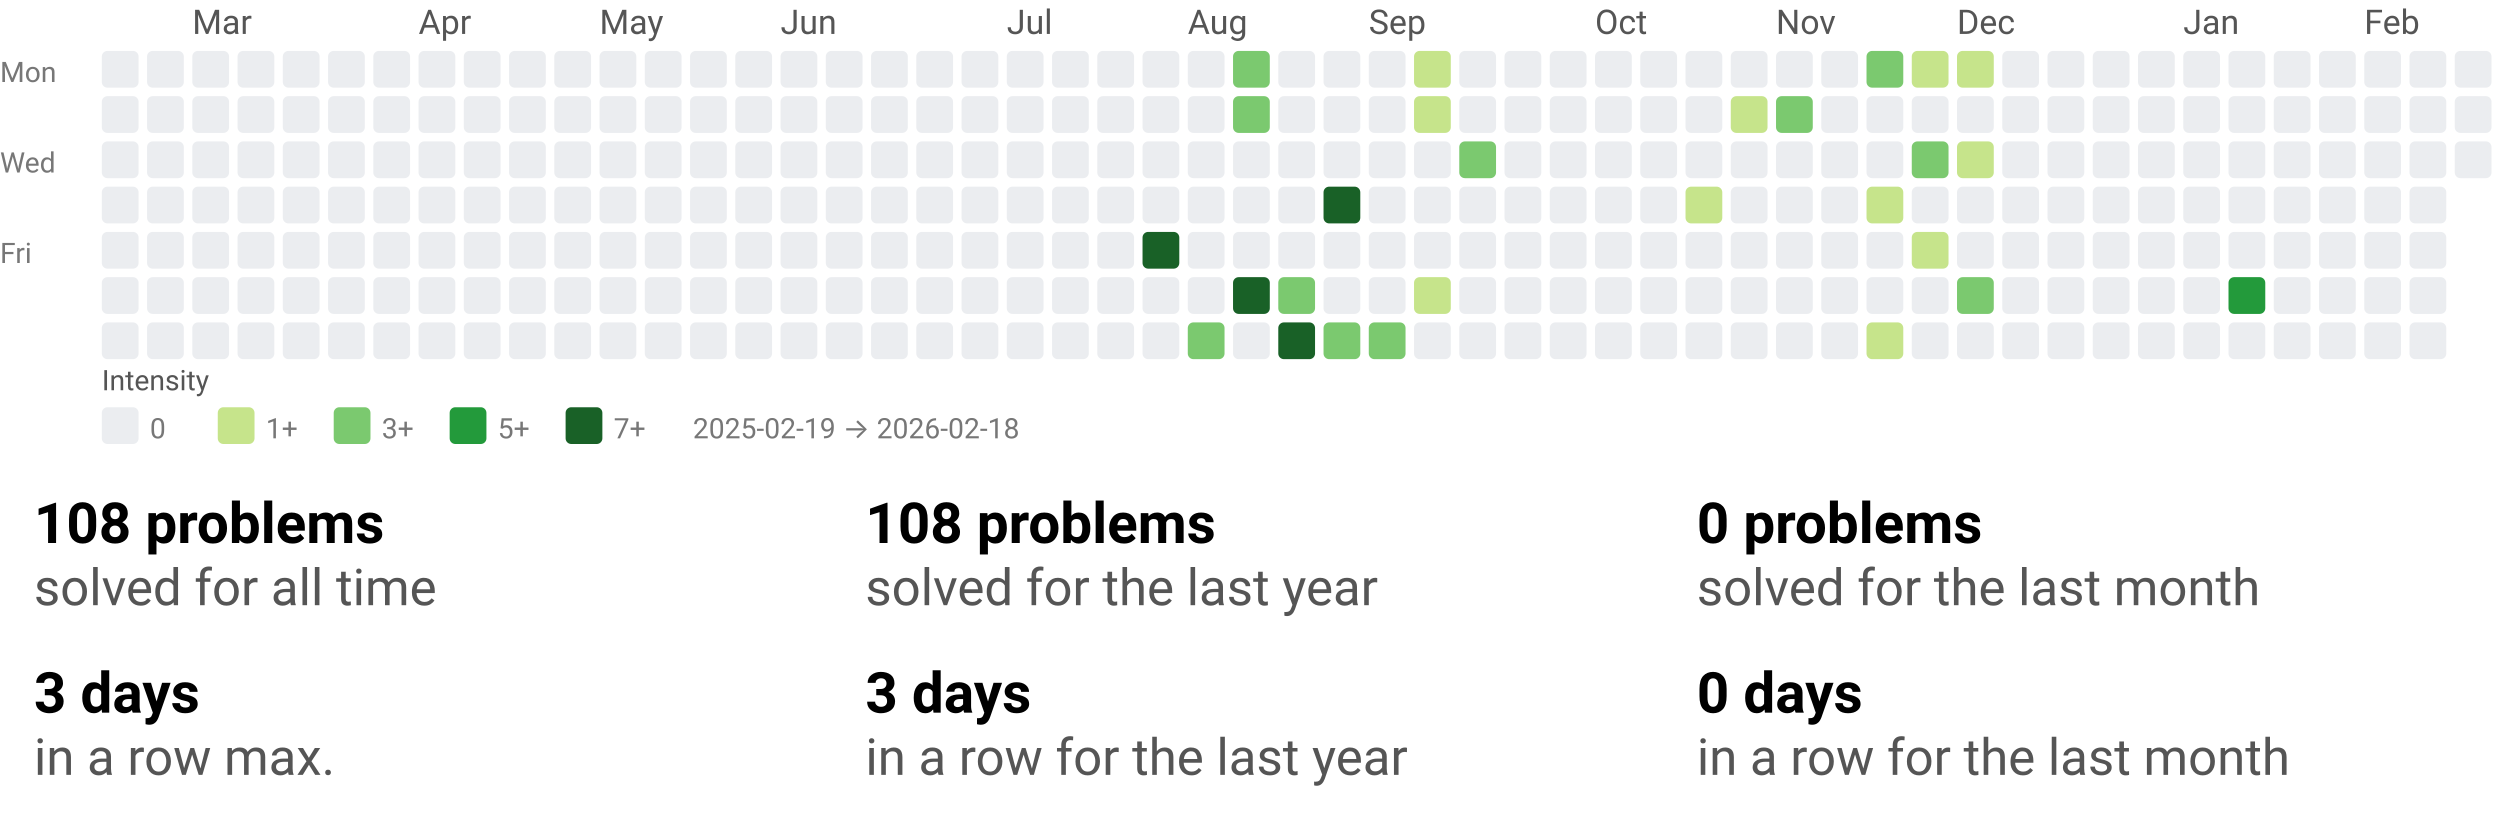
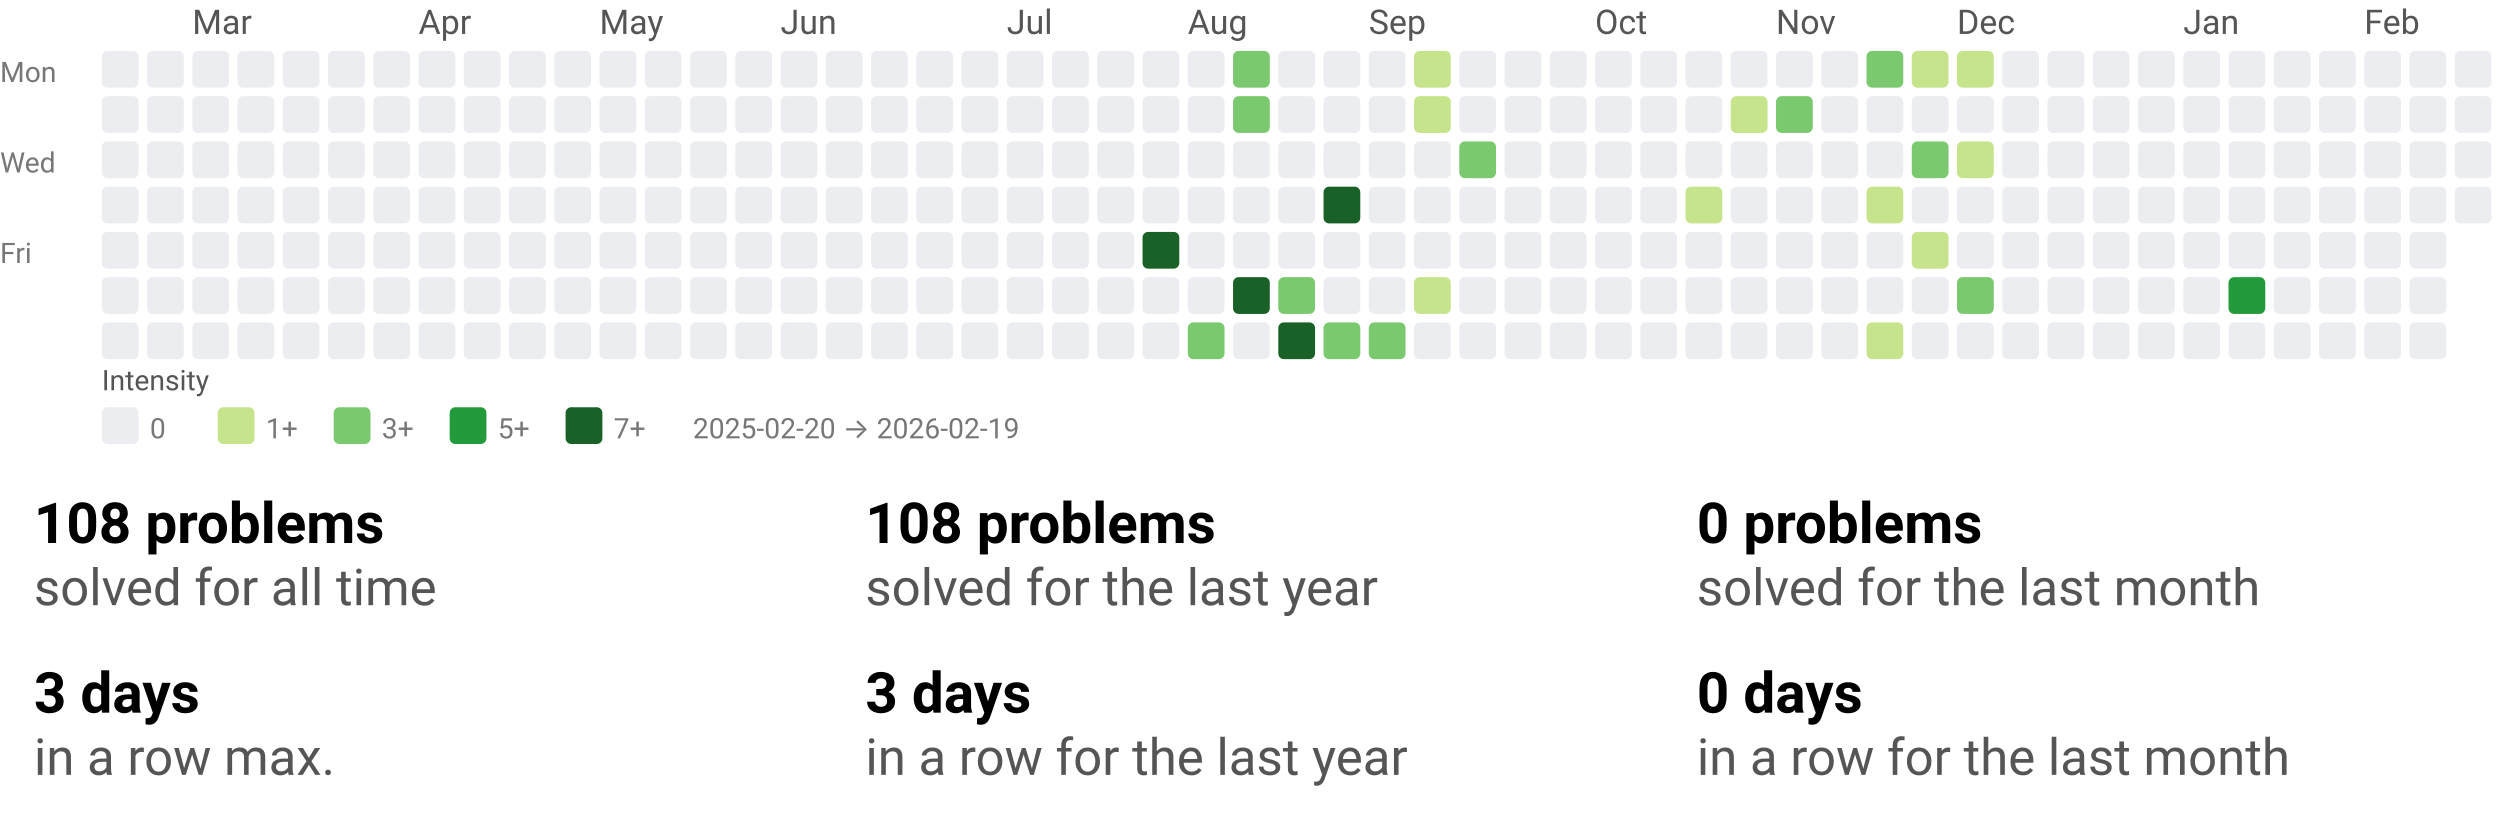
<svg xmlns="http://www.w3.org/2000/svg" width="884" height="290" viewBox="0 0 884 290" role="img" aria-labelledby="t d">
  <style>text{font-family:system-ui,-apple-system, Segoe UI, Roboto, Ubuntu, Cantarell, Noto Sans, sans-serif;}</style>
  <svg width="884" height="158" viewBox="0 0 884 158" role="img" aria-labelledby="title desc">
    <style>text{font-family:system-ui,-apple-system, Segoe UI, Roboto, Ubuntu, Cantarell, Noto Sans, sans-serif;}</style>
    <text x="68" y="12" fill="#555">Mar</text>
    <text x="148" y="12" fill="#555">Apr</text>
    <text x="212" y="12" fill="#555">May</text>
    <text x="276" y="12" fill="#555">Jun</text>
    <text x="356" y="12" fill="#555">Jul</text>
    <text x="420" y="12" fill="#555">Aug</text>
    <text x="484" y="12" fill="#555">Sep</text>
    <text x="564" y="12" fill="#555">Oct</text>
    <text x="628" y="12" fill="#555">Nov</text>
    <text x="692" y="12" fill="#555">Dec</text>
    <text x="772" y="12" fill="#555">Jan</text>
    <text x="836" y="12" fill="#555">Feb</text>
    <text x="0" y="29" font-size="10" fill="#777">Mon</text>
    <text x="0" y="61" font-size="10" fill="#777">Wed</text>
    <text x="0" y="93" font-size="10" fill="#777">Fri</text>
    <rect x="36" y="18" width="13" height="13" rx="2" ry="2" fill="#ebedf0" />
    <rect x="36" y="34" width="13" height="13" rx="2" ry="2" fill="#ebedf0" />
    <rect x="36" y="50" width="13" height="13" rx="2" ry="2" fill="#ebedf0" />
    <rect x="36" y="66" width="13" height="13" rx="2" ry="2" fill="#ebedf0" />
    <rect x="36" y="82" width="13" height="13" rx="2" ry="2" fill="#ebedf0" />
    <rect x="36" y="98" width="13" height="13" rx="2" ry="2" fill="#ebedf0" />
    <rect x="36" y="114" width="13" height="13" rx="2" ry="2" fill="#ebedf0" />
    <rect x="52" y="18" width="13" height="13" rx="2" ry="2" fill="#ebedf0" />
    <rect x="52" y="34" width="13" height="13" rx="2" ry="2" fill="#ebedf0" />
    <rect x="52" y="50" width="13" height="13" rx="2" ry="2" fill="#ebedf0" />
    <rect x="52" y="66" width="13" height="13" rx="2" ry="2" fill="#ebedf0" />
    <rect x="52" y="82" width="13" height="13" rx="2" ry="2" fill="#ebedf0" />
    <rect x="52" y="98" width="13" height="13" rx="2" ry="2" fill="#ebedf0" />
    <rect x="52" y="114" width="13" height="13" rx="2" ry="2" fill="#ebedf0" />
    <rect x="68" y="18" width="13" height="13" rx="2" ry="2" fill="#ebedf0" />
    <rect x="68" y="34" width="13" height="13" rx="2" ry="2" fill="#ebedf0" />
    <rect x="68" y="50" width="13" height="13" rx="2" ry="2" fill="#ebedf0" />
    <rect x="68" y="66" width="13" height="13" rx="2" ry="2" fill="#ebedf0" />
    <rect x="68" y="82" width="13" height="13" rx="2" ry="2" fill="#ebedf0" />
    <rect x="68" y="98" width="13" height="13" rx="2" ry="2" fill="#ebedf0" />
    <rect x="68" y="114" width="13" height="13" rx="2" ry="2" fill="#ebedf0" />
    <rect x="84" y="18" width="13" height="13" rx="2" ry="2" fill="#ebedf0" />
    <rect x="84" y="34" width="13" height="13" rx="2" ry="2" fill="#ebedf0" />
    <rect x="84" y="50" width="13" height="13" rx="2" ry="2" fill="#ebedf0" />
    <rect x="84" y="66" width="13" height="13" rx="2" ry="2" fill="#ebedf0" />
    <rect x="84" y="82" width="13" height="13" rx="2" ry="2" fill="#ebedf0" />
    <rect x="84" y="98" width="13" height="13" rx="2" ry="2" fill="#ebedf0" />
    <rect x="84" y="114" width="13" height="13" rx="2" ry="2" fill="#ebedf0" />
    <rect x="100" y="18" width="13" height="13" rx="2" ry="2" fill="#ebedf0" />
    <rect x="100" y="34" width="13" height="13" rx="2" ry="2" fill="#ebedf0" />
    <rect x="100" y="50" width="13" height="13" rx="2" ry="2" fill="#ebedf0" />
    <rect x="100" y="66" width="13" height="13" rx="2" ry="2" fill="#ebedf0" />
    <rect x="100" y="82" width="13" height="13" rx="2" ry="2" fill="#ebedf0" />
    <rect x="100" y="98" width="13" height="13" rx="2" ry="2" fill="#ebedf0" />
    <rect x="100" y="114" width="13" height="13" rx="2" ry="2" fill="#ebedf0" />
    <rect x="116" y="18" width="13" height="13" rx="2" ry="2" fill="#ebedf0" />
    <rect x="116" y="34" width="13" height="13" rx="2" ry="2" fill="#ebedf0" />
    <rect x="116" y="50" width="13" height="13" rx="2" ry="2" fill="#ebedf0" />
    <rect x="116" y="66" width="13" height="13" rx="2" ry="2" fill="#ebedf0" />
    <rect x="116" y="82" width="13" height="13" rx="2" ry="2" fill="#ebedf0" />
    <rect x="116" y="98" width="13" height="13" rx="2" ry="2" fill="#ebedf0" />
    <rect x="116" y="114" width="13" height="13" rx="2" ry="2" fill="#ebedf0" />
    <rect x="132" y="18" width="13" height="13" rx="2" ry="2" fill="#ebedf0" />
    <rect x="132" y="34" width="13" height="13" rx="2" ry="2" fill="#ebedf0" />
    <rect x="132" y="50" width="13" height="13" rx="2" ry="2" fill="#ebedf0" />
    <rect x="132" y="66" width="13" height="13" rx="2" ry="2" fill="#ebedf0" />
    <rect x="132" y="82" width="13" height="13" rx="2" ry="2" fill="#ebedf0" />
    <rect x="132" y="98" width="13" height="13" rx="2" ry="2" fill="#ebedf0" />
    <rect x="132" y="114" width="13" height="13" rx="2" ry="2" fill="#ebedf0" />
    <rect x="148" y="18" width="13" height="13" rx="2" ry="2" fill="#ebedf0" />
    <rect x="148" y="34" width="13" height="13" rx="2" ry="2" fill="#ebedf0" />
    <rect x="148" y="50" width="13" height="13" rx="2" ry="2" fill="#ebedf0" />
    <rect x="148" y="66" width="13" height="13" rx="2" ry="2" fill="#ebedf0" />
    <rect x="148" y="82" width="13" height="13" rx="2" ry="2" fill="#ebedf0" />
    <rect x="148" y="98" width="13" height="13" rx="2" ry="2" fill="#ebedf0" />
    <rect x="148" y="114" width="13" height="13" rx="2" ry="2" fill="#ebedf0" />
    <rect x="164" y="18" width="13" height="13" rx="2" ry="2" fill="#ebedf0" />
    <rect x="164" y="34" width="13" height="13" rx="2" ry="2" fill="#ebedf0" />
    <rect x="164" y="50" width="13" height="13" rx="2" ry="2" fill="#ebedf0" />
    <rect x="164" y="66" width="13" height="13" rx="2" ry="2" fill="#ebedf0" />
    <rect x="164" y="82" width="13" height="13" rx="2" ry="2" fill="#ebedf0" />
    <rect x="164" y="98" width="13" height="13" rx="2" ry="2" fill="#ebedf0" />
    <rect x="164" y="114" width="13" height="13" rx="2" ry="2" fill="#ebedf0" />
    <rect x="180" y="18" width="13" height="13" rx="2" ry="2" fill="#ebedf0" />
    <rect x="180" y="34" width="13" height="13" rx="2" ry="2" fill="#ebedf0" />
    <rect x="180" y="50" width="13" height="13" rx="2" ry="2" fill="#ebedf0" />
    <rect x="180" y="66" width="13" height="13" rx="2" ry="2" fill="#ebedf0" />
    <rect x="180" y="82" width="13" height="13" rx="2" ry="2" fill="#ebedf0" />
    <rect x="180" y="98" width="13" height="13" rx="2" ry="2" fill="#ebedf0" />
    <rect x="180" y="114" width="13" height="13" rx="2" ry="2" fill="#ebedf0" />
    <rect x="196" y="18" width="13" height="13" rx="2" ry="2" fill="#ebedf0" />
    <rect x="196" y="34" width="13" height="13" rx="2" ry="2" fill="#ebedf0" />
    <rect x="196" y="50" width="13" height="13" rx="2" ry="2" fill="#ebedf0" />
    <rect x="196" y="66" width="13" height="13" rx="2" ry="2" fill="#ebedf0" />
    <rect x="196" y="82" width="13" height="13" rx="2" ry="2" fill="#ebedf0" />
    <rect x="196" y="98" width="13" height="13" rx="2" ry="2" fill="#ebedf0" />
    <rect x="196" y="114" width="13" height="13" rx="2" ry="2" fill="#ebedf0" />
    <rect x="212" y="18" width="13" height="13" rx="2" ry="2" fill="#ebedf0" />
    <rect x="212" y="34" width="13" height="13" rx="2" ry="2" fill="#ebedf0" />
    <rect x="212" y="50" width="13" height="13" rx="2" ry="2" fill="#ebedf0" />
    <rect x="212" y="66" width="13" height="13" rx="2" ry="2" fill="#ebedf0" />
    <rect x="212" y="82" width="13" height="13" rx="2" ry="2" fill="#ebedf0" />
    <rect x="212" y="98" width="13" height="13" rx="2" ry="2" fill="#ebedf0" />
    <rect x="212" y="114" width="13" height="13" rx="2" ry="2" fill="#ebedf0" />
    <rect x="228" y="18" width="13" height="13" rx="2" ry="2" fill="#ebedf0" />
    <rect x="228" y="34" width="13" height="13" rx="2" ry="2" fill="#ebedf0" />
    <rect x="228" y="50" width="13" height="13" rx="2" ry="2" fill="#ebedf0" />
    <rect x="228" y="66" width="13" height="13" rx="2" ry="2" fill="#ebedf0" />
    <rect x="228" y="82" width="13" height="13" rx="2" ry="2" fill="#ebedf0" />
    <rect x="228" y="98" width="13" height="13" rx="2" ry="2" fill="#ebedf0" />
    <rect x="228" y="114" width="13" height="13" rx="2" ry="2" fill="#ebedf0" />
    <rect x="244" y="18" width="13" height="13" rx="2" ry="2" fill="#ebedf0" />
    <rect x="244" y="34" width="13" height="13" rx="2" ry="2" fill="#ebedf0" />
    <rect x="244" y="50" width="13" height="13" rx="2" ry="2" fill="#ebedf0" />
    <rect x="244" y="66" width="13" height="13" rx="2" ry="2" fill="#ebedf0" />
    <rect x="244" y="82" width="13" height="13" rx="2" ry="2" fill="#ebedf0" />
    <rect x="244" y="98" width="13" height="13" rx="2" ry="2" fill="#ebedf0" />
    <rect x="244" y="114" width="13" height="13" rx="2" ry="2" fill="#ebedf0" />
    <rect x="260" y="18" width="13" height="13" rx="2" ry="2" fill="#ebedf0" />
    <rect x="260" y="34" width="13" height="13" rx="2" ry="2" fill="#ebedf0" />
    <rect x="260" y="50" width="13" height="13" rx="2" ry="2" fill="#ebedf0" />
    <rect x="260" y="66" width="13" height="13" rx="2" ry="2" fill="#ebedf0" />
    <rect x="260" y="82" width="13" height="13" rx="2" ry="2" fill="#ebedf0" />
    <rect x="260" y="98" width="13" height="13" rx="2" ry="2" fill="#ebedf0" />
    <rect x="260" y="114" width="13" height="13" rx="2" ry="2" fill="#ebedf0" />
    <rect x="276" y="18" width="13" height="13" rx="2" ry="2" fill="#ebedf0" />
    <rect x="276" y="34" width="13" height="13" rx="2" ry="2" fill="#ebedf0" />
    <rect x="276" y="50" width="13" height="13" rx="2" ry="2" fill="#ebedf0" />
    <rect x="276" y="66" width="13" height="13" rx="2" ry="2" fill="#ebedf0" />
    <rect x="276" y="82" width="13" height="13" rx="2" ry="2" fill="#ebedf0" />
    <rect x="276" y="98" width="13" height="13" rx="2" ry="2" fill="#ebedf0" />
    <rect x="276" y="114" width="13" height="13" rx="2" ry="2" fill="#ebedf0" />
    <rect x="292" y="18" width="13" height="13" rx="2" ry="2" fill="#ebedf0" />
    <rect x="292" y="34" width="13" height="13" rx="2" ry="2" fill="#ebedf0" />
    <rect x="292" y="50" width="13" height="13" rx="2" ry="2" fill="#ebedf0" />
    <rect x="292" y="66" width="13" height="13" rx="2" ry="2" fill="#ebedf0" />
    <rect x="292" y="82" width="13" height="13" rx="2" ry="2" fill="#ebedf0" />
    <rect x="292" y="98" width="13" height="13" rx="2" ry="2" fill="#ebedf0" />
    <rect x="292" y="114" width="13" height="13" rx="2" ry="2" fill="#ebedf0" />
    <rect x="308" y="18" width="13" height="13" rx="2" ry="2" fill="#ebedf0" />
    <rect x="308" y="34" width="13" height="13" rx="2" ry="2" fill="#ebedf0" />
    <rect x="308" y="50" width="13" height="13" rx="2" ry="2" fill="#ebedf0" />
    <rect x="308" y="66" width="13" height="13" rx="2" ry="2" fill="#ebedf0" />
    <rect x="308" y="82" width="13" height="13" rx="2" ry="2" fill="#ebedf0" />
    <rect x="308" y="98" width="13" height="13" rx="2" ry="2" fill="#ebedf0" />
    <rect x="308" y="114" width="13" height="13" rx="2" ry="2" fill="#ebedf0" />
    <rect x="324" y="18" width="13" height="13" rx="2" ry="2" fill="#ebedf0" />
    <rect x="324" y="34" width="13" height="13" rx="2" ry="2" fill="#ebedf0" />
    <rect x="324" y="50" width="13" height="13" rx="2" ry="2" fill="#ebedf0" />
    <rect x="324" y="66" width="13" height="13" rx="2" ry="2" fill="#ebedf0" />
    <rect x="324" y="82" width="13" height="13" rx="2" ry="2" fill="#ebedf0" />
    <rect x="324" y="98" width="13" height="13" rx="2" ry="2" fill="#ebedf0" />
    <rect x="324" y="114" width="13" height="13" rx="2" ry="2" fill="#ebedf0" />
    <rect x="340" y="18" width="13" height="13" rx="2" ry="2" fill="#ebedf0" />
    <rect x="340" y="34" width="13" height="13" rx="2" ry="2" fill="#ebedf0" />
    <rect x="340" y="50" width="13" height="13" rx="2" ry="2" fill="#ebedf0" />
    <rect x="340" y="66" width="13" height="13" rx="2" ry="2" fill="#ebedf0" />
    <rect x="340" y="82" width="13" height="13" rx="2" ry="2" fill="#ebedf0" />
    <rect x="340" y="98" width="13" height="13" rx="2" ry="2" fill="#ebedf0" />
    <rect x="340" y="114" width="13" height="13" rx="2" ry="2" fill="#ebedf0" />
    <rect x="356" y="18" width="13" height="13" rx="2" ry="2" fill="#ebedf0" />
    <rect x="356" y="34" width="13" height="13" rx="2" ry="2" fill="#ebedf0" />
    <rect x="356" y="50" width="13" height="13" rx="2" ry="2" fill="#ebedf0" />
    <rect x="356" y="66" width="13" height="13" rx="2" ry="2" fill="#ebedf0" />
    <rect x="356" y="82" width="13" height="13" rx="2" ry="2" fill="#ebedf0" />
    <rect x="356" y="98" width="13" height="13" rx="2" ry="2" fill="#ebedf0" />
    <rect x="356" y="114" width="13" height="13" rx="2" ry="2" fill="#ebedf0" />
    <rect x="372" y="18" width="13" height="13" rx="2" ry="2" fill="#ebedf0" />
    <rect x="372" y="34" width="13" height="13" rx="2" ry="2" fill="#ebedf0" />
    <rect x="372" y="50" width="13" height="13" rx="2" ry="2" fill="#ebedf0" />
    <rect x="372" y="66" width="13" height="13" rx="2" ry="2" fill="#ebedf0" />
    <rect x="372" y="82" width="13" height="13" rx="2" ry="2" fill="#ebedf0" />
    <rect x="372" y="98" width="13" height="13" rx="2" ry="2" fill="#ebedf0" />
    <rect x="372" y="114" width="13" height="13" rx="2" ry="2" fill="#ebedf0" />
    <rect x="388" y="18" width="13" height="13" rx="2" ry="2" fill="#ebedf0" />
    <rect x="388" y="34" width="13" height="13" rx="2" ry="2" fill="#ebedf0" />
    <rect x="388" y="50" width="13" height="13" rx="2" ry="2" fill="#ebedf0" />
    <rect x="388" y="66" width="13" height="13" rx="2" ry="2" fill="#ebedf0" />
    <rect x="388" y="82" width="13" height="13" rx="2" ry="2" fill="#ebedf0" />
    <rect x="388" y="98" width="13" height="13" rx="2" ry="2" fill="#ebedf0" />
    <rect x="388" y="114" width="13" height="13" rx="2" ry="2" fill="#ebedf0" />
    <rect x="404" y="18" width="13" height="13" rx="2" ry="2" fill="#ebedf0" />
    <rect x="404" y="34" width="13" height="13" rx="2" ry="2" fill="#ebedf0" />
    <rect x="404" y="50" width="13" height="13" rx="2" ry="2" fill="#ebedf0" />
    <rect x="404" y="66" width="13" height="13" rx="2" ry="2" fill="#ebedf0" />
    <rect x="404" y="82" width="13" height="13" rx="2" ry="2" fill="#196127" />
    <rect x="404" y="98" width="13" height="13" rx="2" ry="2" fill="#ebedf0" />
    <rect x="404" y="114" width="13" height="13" rx="2" ry="2" fill="#ebedf0" />
    <rect x="420" y="18" width="13" height="13" rx="2" ry="2" fill="#ebedf0" />
    <rect x="420" y="34" width="13" height="13" rx="2" ry="2" fill="#ebedf0" />
    <rect x="420" y="50" width="13" height="13" rx="2" ry="2" fill="#ebedf0" />
    <rect x="420" y="66" width="13" height="13" rx="2" ry="2" fill="#ebedf0" />
    <rect x="420" y="82" width="13" height="13" rx="2" ry="2" fill="#ebedf0" />
    <rect x="420" y="98" width="13" height="13" rx="2" ry="2" fill="#ebedf0" />
    <rect x="420" y="114" width="13" height="13" rx="2" ry="2" fill="#7bc96f" />
    <rect x="436" y="18" width="13" height="13" rx="2" ry="2" fill="#7bc96f" />
    <rect x="436" y="34" width="13" height="13" rx="2" ry="2" fill="#7bc96f" />
    <rect x="436" y="50" width="13" height="13" rx="2" ry="2" fill="#ebedf0" />
    <rect x="436" y="66" width="13" height="13" rx="2" ry="2" fill="#ebedf0" />
    <rect x="436" y="82" width="13" height="13" rx="2" ry="2" fill="#ebedf0" />
    <rect x="436" y="98" width="13" height="13" rx="2" ry="2" fill="#196127" />
    <rect x="436" y="114" width="13" height="13" rx="2" ry="2" fill="#ebedf0" />
    <rect x="452" y="18" width="13" height="13" rx="2" ry="2" fill="#ebedf0" />
    <rect x="452" y="34" width="13" height="13" rx="2" ry="2" fill="#ebedf0" />
    <rect x="452" y="50" width="13" height="13" rx="2" ry="2" fill="#ebedf0" />
    <rect x="452" y="66" width="13" height="13" rx="2" ry="2" fill="#ebedf0" />
    <rect x="452" y="82" width="13" height="13" rx="2" ry="2" fill="#ebedf0" />
    <rect x="452" y="98" width="13" height="13" rx="2" ry="2" fill="#7bc96f" />
    <rect x="452" y="114" width="13" height="13" rx="2" ry="2" fill="#196127" />
    <rect x="468" y="18" width="13" height="13" rx="2" ry="2" fill="#ebedf0" />
    <rect x="468" y="34" width="13" height="13" rx="2" ry="2" fill="#ebedf0" />
    <rect x="468" y="50" width="13" height="13" rx="2" ry="2" fill="#ebedf0" />
    <rect x="468" y="66" width="13" height="13" rx="2" ry="2" fill="#196127" />
    <rect x="468" y="82" width="13" height="13" rx="2" ry="2" fill="#ebedf0" />
    <rect x="468" y="98" width="13" height="13" rx="2" ry="2" fill="#ebedf0" />
    <rect x="468" y="114" width="13" height="13" rx="2" ry="2" fill="#7bc96f" />
    <rect x="484" y="18" width="13" height="13" rx="2" ry="2" fill="#ebedf0" />
    <rect x="484" y="34" width="13" height="13" rx="2" ry="2" fill="#ebedf0" />
    <rect x="484" y="50" width="13" height="13" rx="2" ry="2" fill="#ebedf0" />
    <rect x="484" y="66" width="13" height="13" rx="2" ry="2" fill="#ebedf0" />
    <rect x="484" y="82" width="13" height="13" rx="2" ry="2" fill="#ebedf0" />
    <rect x="484" y="98" width="13" height="13" rx="2" ry="2" fill="#ebedf0" />
    <rect x="484" y="114" width="13" height="13" rx="2" ry="2" fill="#7bc96f" />
    <rect x="500" y="18" width="13" height="13" rx="2" ry="2" fill="#c6e48b" />
    <rect x="500" y="34" width="13" height="13" rx="2" ry="2" fill="#c6e48b" />
    <rect x="500" y="50" width="13" height="13" rx="2" ry="2" fill="#ebedf0" />
    <rect x="500" y="66" width="13" height="13" rx="2" ry="2" fill="#ebedf0" />
    <rect x="500" y="82" width="13" height="13" rx="2" ry="2" fill="#ebedf0" />
    <rect x="500" y="98" width="13" height="13" rx="2" ry="2" fill="#c6e48b" />
    <rect x="500" y="114" width="13" height="13" rx="2" ry="2" fill="#ebedf0" />
    <rect x="516" y="18" width="13" height="13" rx="2" ry="2" fill="#ebedf0" />
    <rect x="516" y="34" width="13" height="13" rx="2" ry="2" fill="#ebedf0" />
    <rect x="516" y="50" width="13" height="13" rx="2" ry="2" fill="#7bc96f" />
    <rect x="516" y="66" width="13" height="13" rx="2" ry="2" fill="#ebedf0" />
    <rect x="516" y="82" width="13" height="13" rx="2" ry="2" fill="#ebedf0" />
    <rect x="516" y="98" width="13" height="13" rx="2" ry="2" fill="#ebedf0" />
    <rect x="516" y="114" width="13" height="13" rx="2" ry="2" fill="#ebedf0" />
    <rect x="532" y="18" width="13" height="13" rx="2" ry="2" fill="#ebedf0" />
    <rect x="532" y="34" width="13" height="13" rx="2" ry="2" fill="#ebedf0" />
    <rect x="532" y="50" width="13" height="13" rx="2" ry="2" fill="#ebedf0" />
    <rect x="532" y="66" width="13" height="13" rx="2" ry="2" fill="#ebedf0" />
    <rect x="532" y="82" width="13" height="13" rx="2" ry="2" fill="#ebedf0" />
    <rect x="532" y="98" width="13" height="13" rx="2" ry="2" fill="#ebedf0" />
    <rect x="532" y="114" width="13" height="13" rx="2" ry="2" fill="#ebedf0" />
    <rect x="548" y="18" width="13" height="13" rx="2" ry="2" fill="#ebedf0" />
    <rect x="548" y="34" width="13" height="13" rx="2" ry="2" fill="#ebedf0" />
    <rect x="548" y="50" width="13" height="13" rx="2" ry="2" fill="#ebedf0" />
    <rect x="548" y="66" width="13" height="13" rx="2" ry="2" fill="#ebedf0" />
    <rect x="548" y="82" width="13" height="13" rx="2" ry="2" fill="#ebedf0" />
    <rect x="548" y="98" width="13" height="13" rx="2" ry="2" fill="#ebedf0" />
    <rect x="548" y="114" width="13" height="13" rx="2" ry="2" fill="#ebedf0" />
    <rect x="564" y="18" width="13" height="13" rx="2" ry="2" fill="#ebedf0" />
    <rect x="564" y="34" width="13" height="13" rx="2" ry="2" fill="#ebedf0" />
    <rect x="564" y="50" width="13" height="13" rx="2" ry="2" fill="#ebedf0" />
    <rect x="564" y="66" width="13" height="13" rx="2" ry="2" fill="#ebedf0" />
    <rect x="564" y="82" width="13" height="13" rx="2" ry="2" fill="#ebedf0" />
    <rect x="564" y="98" width="13" height="13" rx="2" ry="2" fill="#ebedf0" />
    <rect x="564" y="114" width="13" height="13" rx="2" ry="2" fill="#ebedf0" />
    <rect x="580" y="18" width="13" height="13" rx="2" ry="2" fill="#ebedf0" />
    <rect x="580" y="34" width="13" height="13" rx="2" ry="2" fill="#ebedf0" />
    <rect x="580" y="50" width="13" height="13" rx="2" ry="2" fill="#ebedf0" />
    <rect x="580" y="66" width="13" height="13" rx="2" ry="2" fill="#ebedf0" />
    <rect x="580" y="82" width="13" height="13" rx="2" ry="2" fill="#ebedf0" />
    <rect x="580" y="98" width="13" height="13" rx="2" ry="2" fill="#ebedf0" />
    <rect x="580" y="114" width="13" height="13" rx="2" ry="2" fill="#ebedf0" />
    <rect x="596" y="18" width="13" height="13" rx="2" ry="2" fill="#ebedf0" />
    <rect x="596" y="34" width="13" height="13" rx="2" ry="2" fill="#ebedf0" />
    <rect x="596" y="50" width="13" height="13" rx="2" ry="2" fill="#ebedf0" />
    <rect x="596" y="66" width="13" height="13" rx="2" ry="2" fill="#c6e48b" />
    <rect x="596" y="82" width="13" height="13" rx="2" ry="2" fill="#ebedf0" />
    <rect x="596" y="98" width="13" height="13" rx="2" ry="2" fill="#ebedf0" />
    <rect x="596" y="114" width="13" height="13" rx="2" ry="2" fill="#ebedf0" />
    <rect x="612" y="18" width="13" height="13" rx="2" ry="2" fill="#ebedf0" />
    <rect x="612" y="34" width="13" height="13" rx="2" ry="2" fill="#c6e48b" />
    <rect x="612" y="50" width="13" height="13" rx="2" ry="2" fill="#ebedf0" />
    <rect x="612" y="66" width="13" height="13" rx="2" ry="2" fill="#ebedf0" />
    <rect x="612" y="82" width="13" height="13" rx="2" ry="2" fill="#ebedf0" />
    <rect x="612" y="98" width="13" height="13" rx="2" ry="2" fill="#ebedf0" />
    <rect x="612" y="114" width="13" height="13" rx="2" ry="2" fill="#ebedf0" />
    <rect x="628" y="18" width="13" height="13" rx="2" ry="2" fill="#ebedf0" />
    <rect x="628" y="34" width="13" height="13" rx="2" ry="2" fill="#7bc96f" />
    <rect x="628" y="50" width="13" height="13" rx="2" ry="2" fill="#ebedf0" />
    <rect x="628" y="66" width="13" height="13" rx="2" ry="2" fill="#ebedf0" />
    <rect x="628" y="82" width="13" height="13" rx="2" ry="2" fill="#ebedf0" />
    <rect x="628" y="98" width="13" height="13" rx="2" ry="2" fill="#ebedf0" />
    <rect x="628" y="114" width="13" height="13" rx="2" ry="2" fill="#ebedf0" />
    <rect x="644" y="18" width="13" height="13" rx="2" ry="2" fill="#ebedf0" />
    <rect x="644" y="34" width="13" height="13" rx="2" ry="2" fill="#ebedf0" />
    <rect x="644" y="50" width="13" height="13" rx="2" ry="2" fill="#ebedf0" />
    <rect x="644" y="66" width="13" height="13" rx="2" ry="2" fill="#ebedf0" />
    <rect x="644" y="82" width="13" height="13" rx="2" ry="2" fill="#ebedf0" />
    <rect x="644" y="98" width="13" height="13" rx="2" ry="2" fill="#ebedf0" />
    <rect x="644" y="114" width="13" height="13" rx="2" ry="2" fill="#ebedf0" />
    <rect x="660" y="18" width="13" height="13" rx="2" ry="2" fill="#7bc96f" />
    <rect x="660" y="34" width="13" height="13" rx="2" ry="2" fill="#ebedf0" />
    <rect x="660" y="50" width="13" height="13" rx="2" ry="2" fill="#ebedf0" />
    <rect x="660" y="66" width="13" height="13" rx="2" ry="2" fill="#c6e48b" />
    <rect x="660" y="82" width="13" height="13" rx="2" ry="2" fill="#ebedf0" />
    <rect x="660" y="98" width="13" height="13" rx="2" ry="2" fill="#ebedf0" />
    <rect x="660" y="114" width="13" height="13" rx="2" ry="2" fill="#c6e48b" />
    <rect x="676" y="18" width="13" height="13" rx="2" ry="2" fill="#c6e48b" />
    <rect x="676" y="34" width="13" height="13" rx="2" ry="2" fill="#ebedf0" />
    <rect x="676" y="50" width="13" height="13" rx="2" ry="2" fill="#7bc96f" />
    <rect x="676" y="66" width="13" height="13" rx="2" ry="2" fill="#ebedf0" />
    <rect x="676" y="82" width="13" height="13" rx="2" ry="2" fill="#c6e48b" />
    <rect x="676" y="98" width="13" height="13" rx="2" ry="2" fill="#ebedf0" />
    <rect x="676" y="114" width="13" height="13" rx="2" ry="2" fill="#ebedf0" />
    <rect x="692" y="18" width="13" height="13" rx="2" ry="2" fill="#c6e48b" />
    <rect x="692" y="34" width="13" height="13" rx="2" ry="2" fill="#ebedf0" />
    <rect x="692" y="50" width="13" height="13" rx="2" ry="2" fill="#c6e48b" />
    <rect x="692" y="66" width="13" height="13" rx="2" ry="2" fill="#ebedf0" />
    <rect x="692" y="82" width="13" height="13" rx="2" ry="2" fill="#ebedf0" />
    <rect x="692" y="98" width="13" height="13" rx="2" ry="2" fill="#7bc96f" />
    <rect x="692" y="114" width="13" height="13" rx="2" ry="2" fill="#ebedf0" />
    <rect x="708" y="18" width="13" height="13" rx="2" ry="2" fill="#ebedf0" />
    <rect x="708" y="34" width="13" height="13" rx="2" ry="2" fill="#ebedf0" />
    <rect x="708" y="50" width="13" height="13" rx="2" ry="2" fill="#ebedf0" />
    <rect x="708" y="66" width="13" height="13" rx="2" ry="2" fill="#ebedf0" />
    <rect x="708" y="82" width="13" height="13" rx="2" ry="2" fill="#ebedf0" />
    <rect x="708" y="98" width="13" height="13" rx="2" ry="2" fill="#ebedf0" />
    <rect x="708" y="114" width="13" height="13" rx="2" ry="2" fill="#ebedf0" />
    <rect x="724" y="18" width="13" height="13" rx="2" ry="2" fill="#ebedf0" />
    <rect x="724" y="34" width="13" height="13" rx="2" ry="2" fill="#ebedf0" />
    <rect x="724" y="50" width="13" height="13" rx="2" ry="2" fill="#ebedf0" />
    <rect x="724" y="66" width="13" height="13" rx="2" ry="2" fill="#ebedf0" />
    <rect x="724" y="82" width="13" height="13" rx="2" ry="2" fill="#ebedf0" />
    <rect x="724" y="98" width="13" height="13" rx="2" ry="2" fill="#ebedf0" />
    <rect x="724" y="114" width="13" height="13" rx="2" ry="2" fill="#ebedf0" />
    <rect x="740" y="18" width="13" height="13" rx="2" ry="2" fill="#ebedf0" />
    <rect x="740" y="34" width="13" height="13" rx="2" ry="2" fill="#ebedf0" />
    <rect x="740" y="50" width="13" height="13" rx="2" ry="2" fill="#ebedf0" />
    <rect x="740" y="66" width="13" height="13" rx="2" ry="2" fill="#ebedf0" />
    <rect x="740" y="82" width="13" height="13" rx="2" ry="2" fill="#ebedf0" />
    <rect x="740" y="98" width="13" height="13" rx="2" ry="2" fill="#ebedf0" />
    <rect x="740" y="114" width="13" height="13" rx="2" ry="2" fill="#ebedf0" />
    <rect x="756" y="18" width="13" height="13" rx="2" ry="2" fill="#ebedf0" />
    <rect x="756" y="34" width="13" height="13" rx="2" ry="2" fill="#ebedf0" />
    <rect x="756" y="50" width="13" height="13" rx="2" ry="2" fill="#ebedf0" />
    <rect x="756" y="66" width="13" height="13" rx="2" ry="2" fill="#ebedf0" />
    <rect x="756" y="82" width="13" height="13" rx="2" ry="2" fill="#ebedf0" />
    <rect x="756" y="98" width="13" height="13" rx="2" ry="2" fill="#ebedf0" />
    <rect x="756" y="114" width="13" height="13" rx="2" ry="2" fill="#ebedf0" />
    <rect x="772" y="18" width="13" height="13" rx="2" ry="2" fill="#ebedf0" />
    <rect x="772" y="34" width="13" height="13" rx="2" ry="2" fill="#ebedf0" />
    <rect x="772" y="50" width="13" height="13" rx="2" ry="2" fill="#ebedf0" />
    <rect x="772" y="66" width="13" height="13" rx="2" ry="2" fill="#ebedf0" />
    <rect x="772" y="82" width="13" height="13" rx="2" ry="2" fill="#ebedf0" />
    <rect x="772" y="98" width="13" height="13" rx="2" ry="2" fill="#ebedf0" />
    <rect x="772" y="114" width="13" height="13" rx="2" ry="2" fill="#ebedf0" />
    <rect x="788" y="18" width="13" height="13" rx="2" ry="2" fill="#ebedf0" />
    <rect x="788" y="34" width="13" height="13" rx="2" ry="2" fill="#ebedf0" />
    <rect x="788" y="50" width="13" height="13" rx="2" ry="2" fill="#ebedf0" />
    <rect x="788" y="66" width="13" height="13" rx="2" ry="2" fill="#ebedf0" />
    <rect x="788" y="82" width="13" height="13" rx="2" ry="2" fill="#ebedf0" />
    <rect x="788" y="98" width="13" height="13" rx="2" ry="2" fill="#239a3b" />
    <rect x="788" y="114" width="13" height="13" rx="2" ry="2" fill="#ebedf0" />
    <rect x="804" y="18" width="13" height="13" rx="2" ry="2" fill="#ebedf0" />
    <rect x="804" y="34" width="13" height="13" rx="2" ry="2" fill="#ebedf0" />
    <rect x="804" y="50" width="13" height="13" rx="2" ry="2" fill="#ebedf0" />
    <rect x="804" y="66" width="13" height="13" rx="2" ry="2" fill="#ebedf0" />
    <rect x="804" y="82" width="13" height="13" rx="2" ry="2" fill="#ebedf0" />
    <rect x="804" y="98" width="13" height="13" rx="2" ry="2" fill="#ebedf0" />
    <rect x="804" y="114" width="13" height="13" rx="2" ry="2" fill="#ebedf0" />
    <rect x="820" y="18" width="13" height="13" rx="2" ry="2" fill="#ebedf0" />
    <rect x="820" y="34" width="13" height="13" rx="2" ry="2" fill="#ebedf0" />
    <rect x="820" y="50" width="13" height="13" rx="2" ry="2" fill="#ebedf0" />
    <rect x="820" y="66" width="13" height="13" rx="2" ry="2" fill="#ebedf0" />
    <rect x="820" y="82" width="13" height="13" rx="2" ry="2" fill="#ebedf0" />
    <rect x="820" y="98" width="13" height="13" rx="2" ry="2" fill="#ebedf0" />
    <rect x="820" y="114" width="13" height="13" rx="2" ry="2" fill="#ebedf0" />
    <rect x="836" y="18" width="13" height="13" rx="2" ry="2" fill="#ebedf0" />
    <rect x="836" y="34" width="13" height="13" rx="2" ry="2" fill="#ebedf0" />
    <rect x="836" y="50" width="13" height="13" rx="2" ry="2" fill="#ebedf0" />
    <rect x="836" y="66" width="13" height="13" rx="2" ry="2" fill="#ebedf0" />
    <rect x="836" y="82" width="13" height="13" rx="2" ry="2" fill="#ebedf0" />
    <rect x="836" y="98" width="13" height="13" rx="2" ry="2" fill="#ebedf0" />
    <rect x="836" y="114" width="13" height="13" rx="2" ry="2" fill="#ebedf0" />
    <rect x="852" y="18" width="13" height="13" rx="2" ry="2" fill="#ebedf0" />
    <rect x="852" y="34" width="13" height="13" rx="2" ry="2" fill="#ebedf0" />
    <rect x="852" y="50" width="13" height="13" rx="2" ry="2" fill="#ebedf0" />
    <rect x="852" y="66" width="13" height="13" rx="2" ry="2" fill="#ebedf0" />
    <rect x="852" y="82" width="13" height="13" rx="2" ry="2" fill="#ebedf0" />
    <rect x="852" y="98" width="13" height="13" rx="2" ry="2" fill="#ebedf0" />
    <rect x="852" y="114" width="13" height="13" rx="2" ry="2" fill="#ebedf0" />
    <rect x="868" y="18" width="13" height="13" rx="2" ry="2" fill="#ebedf0" />
    <rect x="868" y="34" width="13" height="13" rx="2" ry="2" fill="#ebedf0" />
    <rect x="868" y="50" width="13" height="13" rx="2" ry="2" fill="#ebedf0" />
+     <rect x="868" y="66" width="13" height="13" rx="2" ry="2" fill="#ebedf0" />
    <text x="36" y="138" font-size="10" fill="#555">Intensity</text>
    <g>
      <rect x="36" y="144" width="13" height="13" rx="2" ry="2" fill="#ebedf0" />
      <text x="53" y="155" font-size="10" fill="#777">0</text>
    </g>
    <g>
      <rect x="77" y="144" width="13" height="13" rx="2" ry="2" fill="#c6e48b" />
      <text x="94" y="155" font-size="10" fill="#777">1+</text>
    </g>
    <g>
      <rect x="118" y="144" width="13" height="13" rx="2" ry="2" fill="#7bc96f" />
      <text x="135" y="155" font-size="10" fill="#777">3+</text>
    </g>
    <g>
      <rect x="159" y="144" width="13" height="13" rx="2" ry="2" fill="#239a3b" />
      <text x="176" y="155" font-size="10" fill="#777">5+</text>
    </g>
    <g>
      <rect x="200" y="144" width="13" height="13" rx="2" ry="2" fill="#196127" />
      <text x="217" y="155" font-size="10" fill="#777">7+</text>
    </g>
-     <text x="245" y="155" font-size="10" fill="#777">2025-02-19 → 2026-02-18</text>
+     <text x="245" y="155" font-size="10" fill="#777">2025-02-20 → 2026-02-19</text>
  </svg>
  <text x="12" y="192" font-size="20" font-weight="600">108 problems</text>
  <text x="12" y="214" fill="#555" font-size="18">solved for all time</text>
  <text x="306" y="192" font-size="20" font-weight="600">108 problems</text>
  <text x="306" y="214" fill="#555" font-size="18">solved for the last year</text>
  <text x="600" y="192" font-size="20" font-weight="600">0 problems</text>
  <text x="600" y="214" fill="#555" font-size="18">solved for the last month</text>
  <text x="12" y="252" font-size="20" font-weight="600">3 days</text>
  <text x="12" y="274" fill="#555" font-size="18">in a row max.</text>
  <text x="306" y="252" font-size="20" font-weight="600">3 days</text>
  <text x="306" y="274" fill="#555" font-size="18">in a row for the last year</text>
  <text x="600" y="252" font-size="20" font-weight="600">0 days</text>
  <text x="600" y="274" fill="#555" font-size="18">in a row for the last month</text>
</svg>
